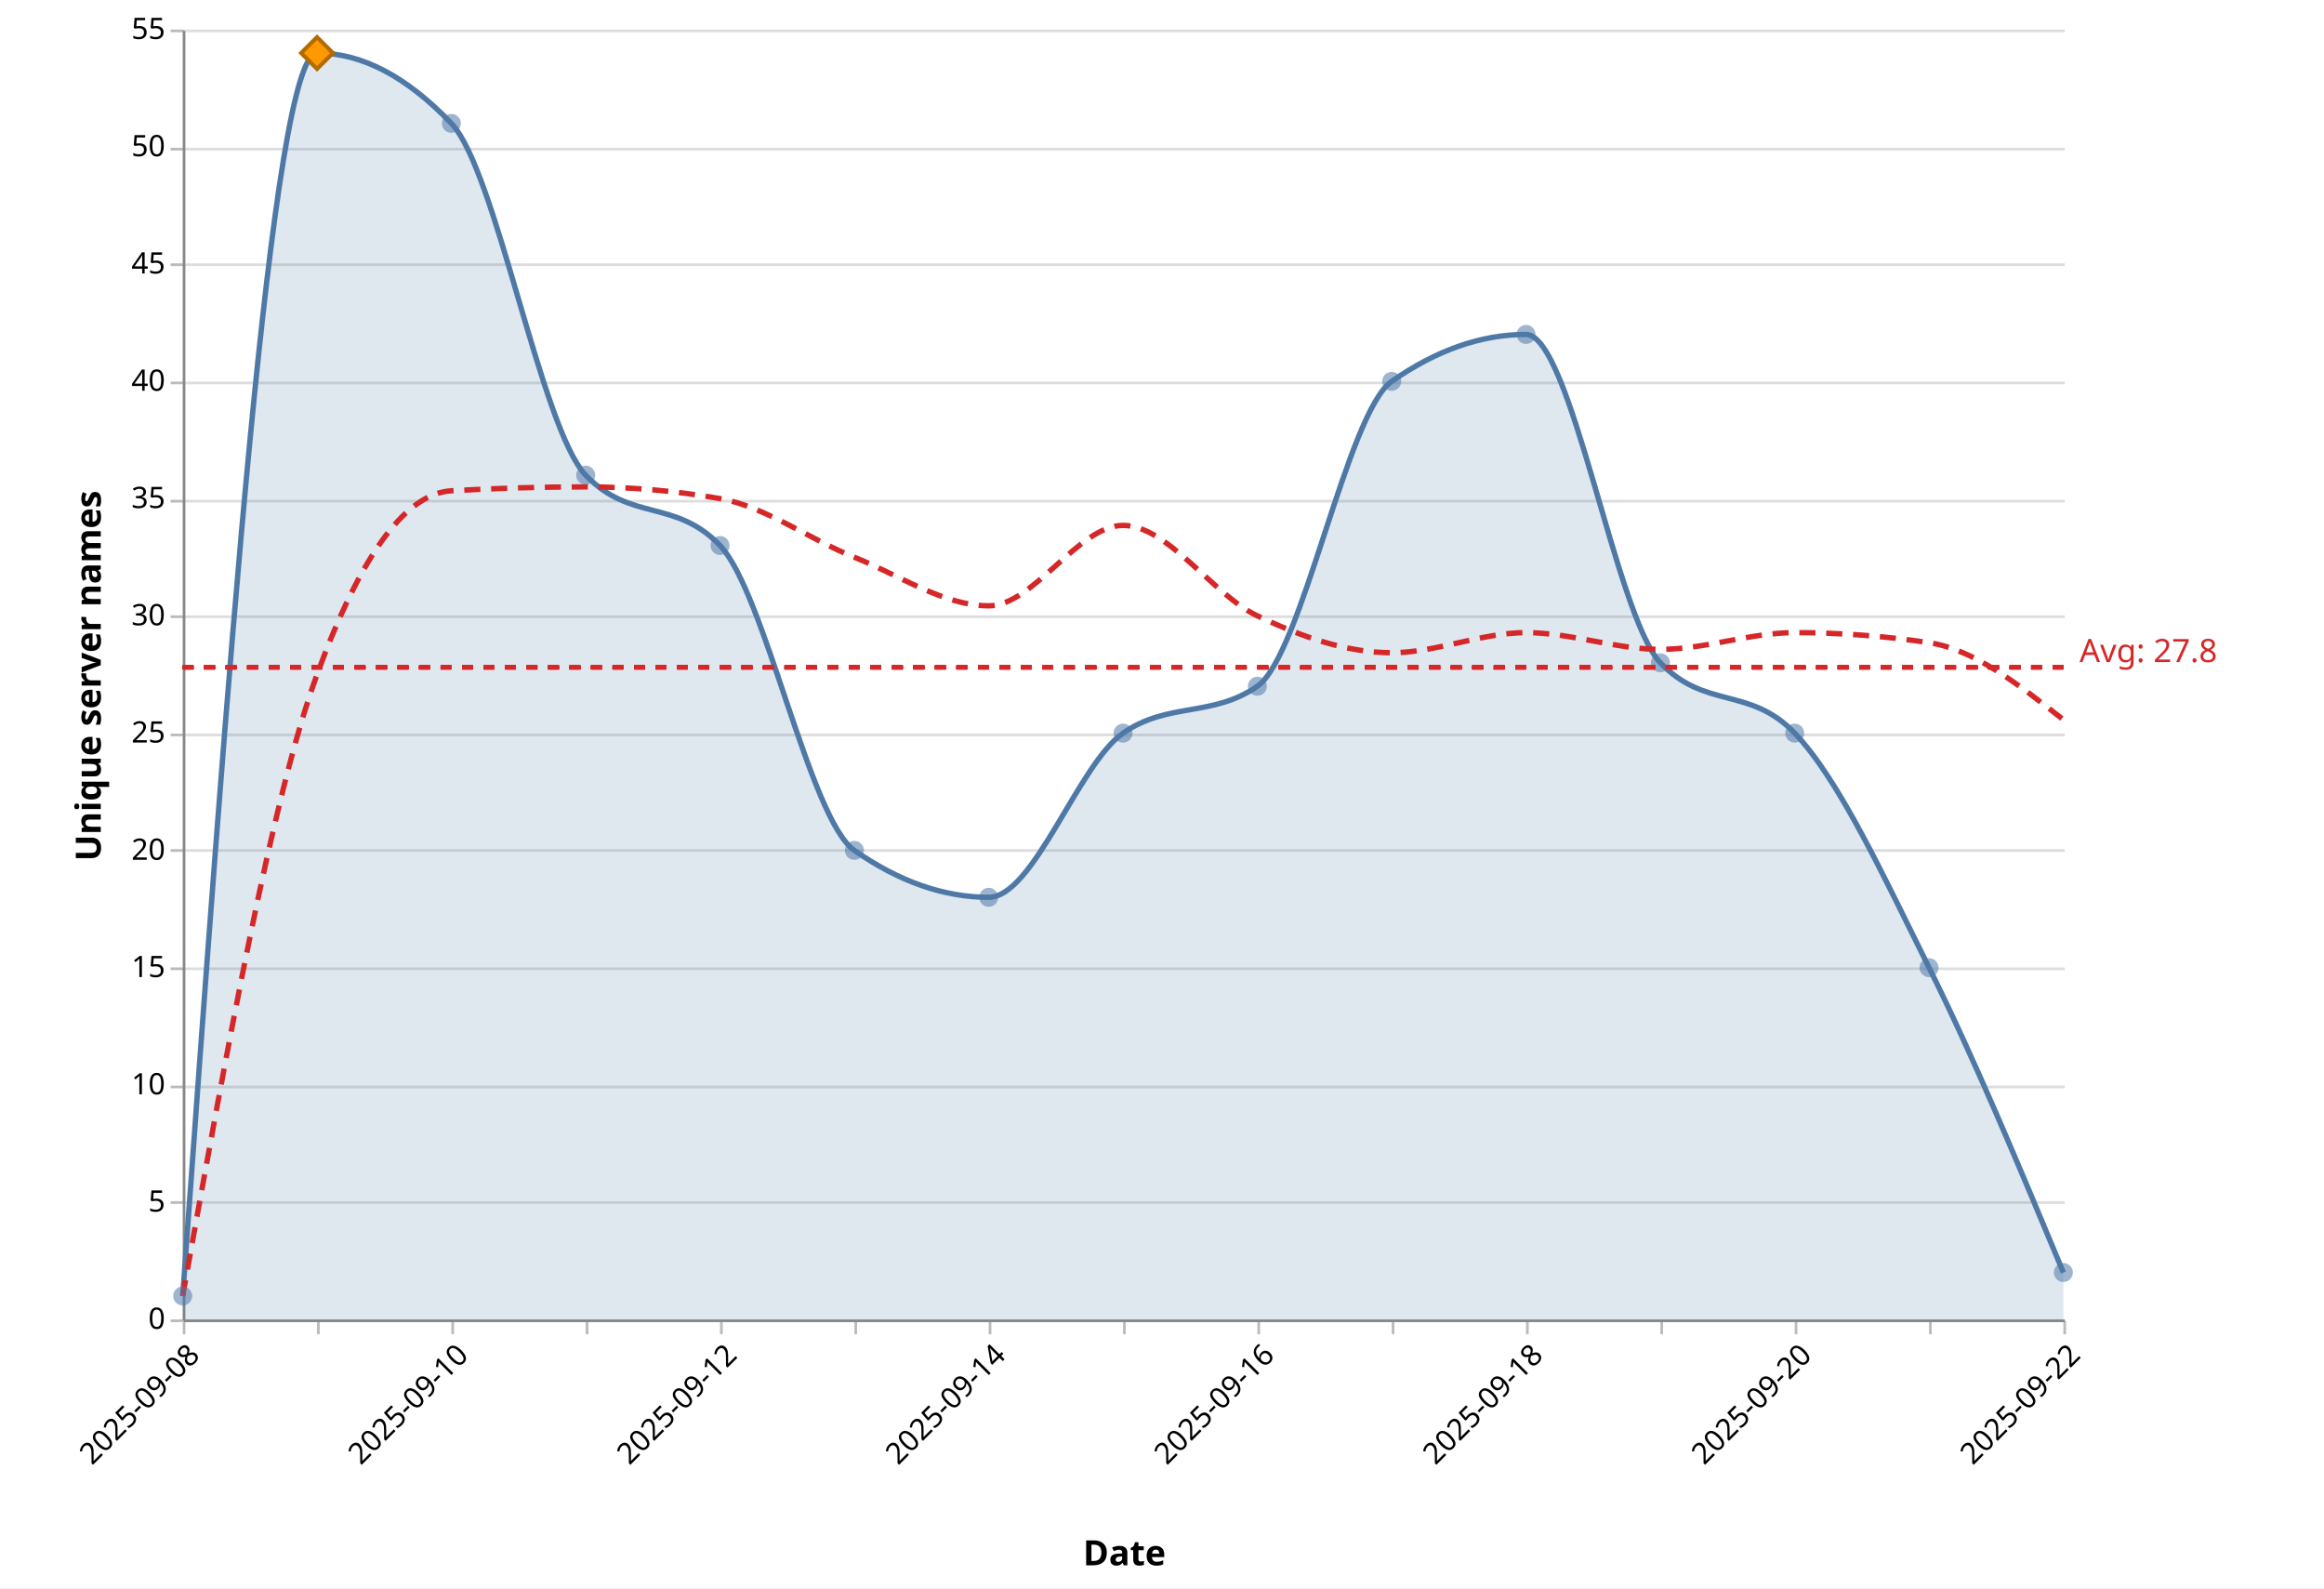
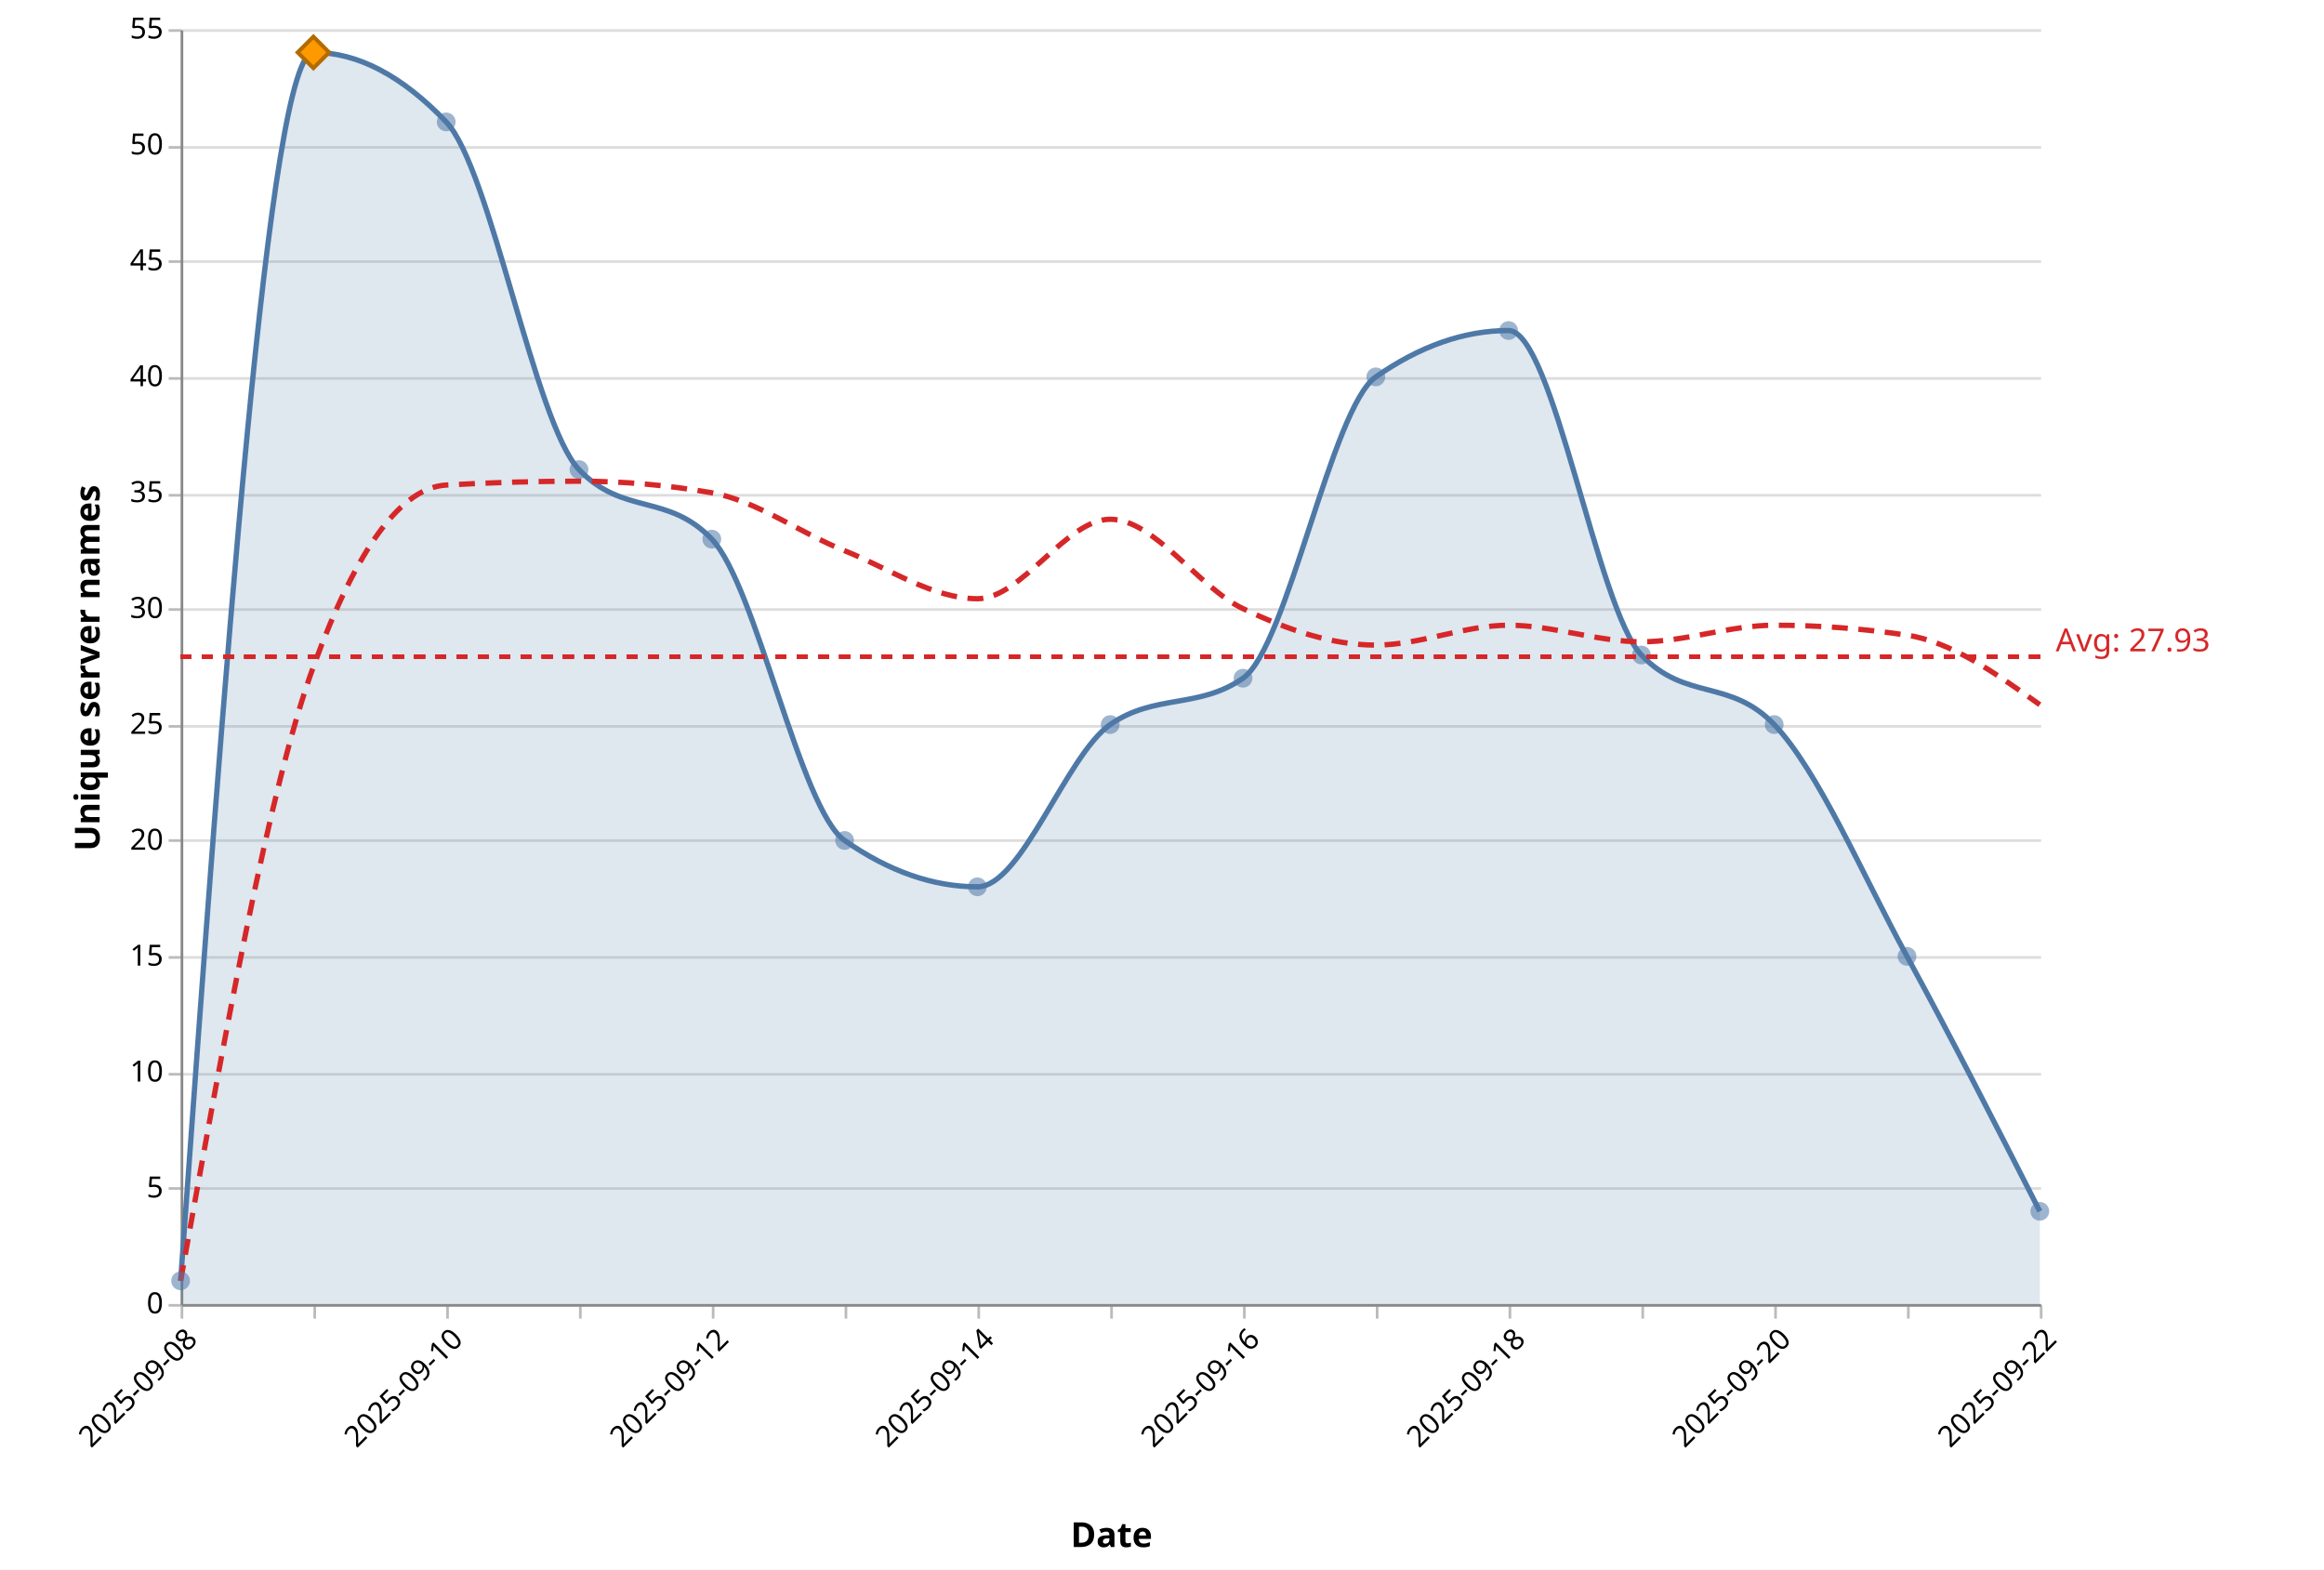
- <svg xmlns="http://www.w3.org/2000/svg" version="1.1" class="marks" width="865" height="591" viewBox="0 0 865 591">
-   <rect width="865" height="591" fill="white" />
+ <svg xmlns="http://www.w3.org/2000/svg" version="1.1" class="marks" width="875" height="591" viewBox="0 0 875 591">
+   <rect width="875" height="591" fill="white" />
  <g fill="none" stroke-miterlimit="10" transform="translate(68,11)">
    <g class="mark-group role-frame root" role="graphics-object" aria-roledescription="group mark container">
      <g transform="translate(0,0)">
        <path class="background" aria-hidden="true" d="M0.5,0.5h700v480h-700Z" />
        <g>
          <g class="mark-group role-axis" aria-hidden="true">
            <g transform="translate(0.5,0.5)">
              <path class="background" aria-hidden="true" d="M0,0h0v0h0Z" pointer-events="none" />
              <g>
                <g class="mark-rule role-axis-grid" pointer-events="none">
                  <line transform="translate(0,480)" x2="700" y2="0" stroke="#ddd" stroke-width="1" opacity="1" />
                  <line transform="translate(0,436)" x2="700" y2="0" stroke="#ddd" stroke-width="1" opacity="1" />
                  <line transform="translate(0,393)" x2="700" y2="0" stroke="#ddd" stroke-width="1" opacity="1" />
                  <line transform="translate(0,349)" x2="700" y2="0" stroke="#ddd" stroke-width="1" opacity="1" />
                  <line transform="translate(0,305)" x2="700" y2="0" stroke="#ddd" stroke-width="1" opacity="1" />
                  <line transform="translate(0,262)" x2="700" y2="0" stroke="#ddd" stroke-width="1" opacity="1" />
                  <line transform="translate(0,218)" x2="700" y2="0" stroke="#ddd" stroke-width="1" opacity="1" />
                  <line transform="translate(0,175)" x2="700" y2="0" stroke="#ddd" stroke-width="1" opacity="1" />
                  <line transform="translate(0,131)" x2="700" y2="0" stroke="#ddd" stroke-width="1" opacity="1" />
                  <line transform="translate(0,87)" x2="700" y2="0" stroke="#ddd" stroke-width="1" opacity="1" />
                  <line transform="translate(0,44)" x2="700" y2="0" stroke="#ddd" stroke-width="1" opacity="1" />
                  <line transform="translate(0,0)" x2="700" y2="0" stroke="#ddd" stroke-width="1" opacity="1" />
                </g>
              </g>
              <path class="foreground" aria-hidden="true" d="" pointer-events="none" display="none" />
            </g>
          </g>
          <g class="mark-group role-axis" role="graphics-symbol" aria-roledescription="axis" aria-label="X-axis titled 'Date' for a time scale with values from 2025-09-08 to 2025-09-22">
            <g transform="translate(0.5,480.5)">
              <path class="background" aria-hidden="true" d="M0,0h0v0h0Z" pointer-events="none" />
              <g>
                <g class="mark-rule role-axis-tick" pointer-events="none">
                  <line transform="translate(0,0)" x2="0" y2="5" stroke="#bbb" stroke-width="1" opacity="1" />
                  <line transform="translate(50,0)" x2="0" y2="5" stroke="#bbb" stroke-width="1" opacity="1" />
                  <line transform="translate(100,0)" x2="0" y2="5" stroke="#bbb" stroke-width="1" opacity="1" />
                  <line transform="translate(150,0)" x2="0" y2="5" stroke="#bbb" stroke-width="1" opacity="1" />
                  <line transform="translate(200,0)" x2="0" y2="5" stroke="#bbb" stroke-width="1" opacity="1" />
                  <line transform="translate(250,0)" x2="0" y2="5" stroke="#bbb" stroke-width="1" opacity="1" />
                  <line transform="translate(300,0)" x2="0" y2="5" stroke="#bbb" stroke-width="1" opacity="1" />
                  <line transform="translate(350,0)" x2="0" y2="5" stroke="#bbb" stroke-width="1" opacity="1" />
                  <line transform="translate(400,0)" x2="0" y2="5" stroke="#bbb" stroke-width="1" opacity="1" />
                  <line transform="translate(450,0)" x2="0" y2="5" stroke="#bbb" stroke-width="1" opacity="1" />
                  <line transform="translate(500,0)" x2="0" y2="5" stroke="#bbb" stroke-width="1" opacity="1" />
                  <line transform="translate(550,0)" x2="0" y2="5" stroke="#bbb" stroke-width="1" opacity="1" />
                  <line transform="translate(600,0)" x2="0" y2="5" stroke="#bbb" stroke-width="1" opacity="1" />
                  <line transform="translate(650,0)" x2="0" y2="5" stroke="#bbb" stroke-width="1" opacity="1" />
                  <line transform="translate(700,0)" x2="0" y2="5" stroke="#bbb" stroke-width="1" opacity="1" />
                </g>
                <g class="mark-text role-axis-label" pointer-events="none">
                  <text text-anchor="end" transform="translate(0,7) rotate(315) translate(0,9)" font-family="Segoe UI" font-size="11px" fill="#000" opacity="1">2025-09-08</text>
                  <text text-anchor="end" transform="translate(50,7) rotate(315) translate(0,9)" font-family="Segoe UI" font-size="11px" fill="#000" opacity="0">2025-09-09</text>
                  <text text-anchor="end" transform="translate(100,7) rotate(315) translate(0,9)" font-family="Segoe UI" font-size="11px" fill="#000" opacity="1">2025-09-10</text>
                  <text text-anchor="end" transform="translate(150,7) rotate(315) translate(0,9)" font-family="Segoe UI" font-size="11px" fill="#000" opacity="0">2025-09-11</text>
                  <text text-anchor="end" transform="translate(200,7) rotate(315) translate(0,9)" font-family="Segoe UI" font-size="11px" fill="#000" opacity="1">2025-09-12</text>
                  <text text-anchor="end" transform="translate(250,7) rotate(315) translate(0,9)" font-family="Segoe UI" font-size="11px" fill="#000" opacity="0">2025-09-13</text>
                  <text text-anchor="end" transform="translate(300,7) rotate(315) translate(0,9)" font-family="Segoe UI" font-size="11px" fill="#000" opacity="1">2025-09-14</text>
                  <text text-anchor="end" transform="translate(350,7) rotate(315) translate(0,9)" font-family="Segoe UI" font-size="11px" fill="#000" opacity="0">2025-09-15</text>
                  <text text-anchor="end" transform="translate(400,7) rotate(315) translate(0,9)" font-family="Segoe UI" font-size="11px" fill="#000" opacity="1">2025-09-16</text>
                  <text text-anchor="end" transform="translate(450,7) rotate(315) translate(0,9)" font-family="Segoe UI" font-size="11px" fill="#000" opacity="0">2025-09-17</text>
                  <text text-anchor="end" transform="translate(500,7) rotate(315) translate(0,9)" font-family="Segoe UI" font-size="11px" fill="#000" opacity="1">2025-09-18</text>
                  <text text-anchor="end" transform="translate(550,7) rotate(315) translate(0,9)" font-family="Segoe UI" font-size="11px" fill="#000" opacity="0">2025-09-19</text>
                  <text text-anchor="end" transform="translate(600,7) rotate(315) translate(0,9)" font-family="Segoe UI" font-size="11px" fill="#000" opacity="1">2025-09-20</text>
                  <text text-anchor="end" transform="translate(650,7) rotate(315) translate(0,9)" font-family="Segoe UI" font-size="11px" fill="#000" opacity="0">2025-09-21</text>
                  <text text-anchor="end" transform="translate(700,7) rotate(315) translate(0,9)" font-family="Segoe UI" font-size="11px" fill="#000" opacity="1">2025-09-22</text>
                </g>
                <g class="mark-rule role-axis-domain" pointer-events="none">
                  <line transform="translate(0,0)" x2="700" y2="0" stroke="#888" stroke-width="1" opacity="1" />
                </g>
                <g class="mark-text role-axis-title" pointer-events="none">
                  <text text-anchor="middle" transform="translate(350,91.00357)" font-family="Segoe UI" font-size="13px" font-weight="bold" fill="#000" opacity="1">Date</text>
                </g>
              </g>
              <path class="foreground" aria-hidden="true" d="" pointer-events="none" display="none" />
            </g>
          </g>
          <g class="mark-group role-axis" role="graphics-symbol" aria-roledescription="axis" aria-label="Y-axis titled 'Unique server names' for a linear scale with values from 0 to 55">
            <g transform="translate(0.5,0.5)">
              <path class="background" aria-hidden="true" d="M0,0h0v0h0Z" pointer-events="none" />
              <g>
                <g class="mark-rule role-axis-tick" pointer-events="none">
                  <line transform="translate(0,480)" x2="-5" y2="0" stroke="#bbb" stroke-width="1" opacity="1" />
                  <line transform="translate(0,436)" x2="-5" y2="0" stroke="#bbb" stroke-width="1" opacity="1" />
                  <line transform="translate(0,393)" x2="-5" y2="0" stroke="#bbb" stroke-width="1" opacity="1" />
                  <line transform="translate(0,349)" x2="-5" y2="0" stroke="#bbb" stroke-width="1" opacity="1" />
                  <line transform="translate(0,305)" x2="-5" y2="0" stroke="#bbb" stroke-width="1" opacity="1" />
                  <line transform="translate(0,262)" x2="-5" y2="0" stroke="#bbb" stroke-width="1" opacity="1" />
                  <line transform="translate(0,218)" x2="-5" y2="0" stroke="#bbb" stroke-width="1" opacity="1" />
                  <line transform="translate(0,175)" x2="-5" y2="0" stroke="#bbb" stroke-width="1" opacity="1" />
                  <line transform="translate(0,131)" x2="-5" y2="0" stroke="#bbb" stroke-width="1" opacity="1" />
                  <line transform="translate(0,87)" x2="-5" y2="0" stroke="#bbb" stroke-width="1" opacity="1" />
                  <line transform="translate(0,44)" x2="-5" y2="0" stroke="#bbb" stroke-width="1" opacity="1" />
                  <line transform="translate(0,0)" x2="-5" y2="0" stroke="#bbb" stroke-width="1" opacity="1" />
                </g>
                <g class="mark-text role-axis-label" pointer-events="none">
                  <text text-anchor="end" transform="translate(-7,483)" font-family="Segoe UI" font-size="11px" fill="#000" opacity="1">0</text>
                  <text text-anchor="end" transform="translate(-7,439.3636)" font-family="Segoe UI" font-size="11px" fill="#000" opacity="1">5</text>
                  <text text-anchor="end" transform="translate(-7,395.7273)" font-family="Segoe UI" font-size="11px" fill="#000" opacity="1">10</text>
                  <text text-anchor="end" transform="translate(-7,352.0909)" font-family="Segoe UI" font-size="11px" fill="#000" opacity="1">15</text>
                  <text text-anchor="end" transform="translate(-7,308.4545)" font-family="Segoe UI" font-size="11px" fill="#000" opacity="1">20</text>
                  <text text-anchor="end" transform="translate(-7,264.8182)" font-family="Segoe UI" font-size="11px" fill="#000" opacity="1">25</text>
                  <text text-anchor="end" transform="translate(-7,221.1818)" font-family="Segoe UI" font-size="11px" fill="#000" opacity="1">30</text>
                  <text text-anchor="end" transform="translate(-7,177.5455)" font-family="Segoe UI" font-size="11px" fill="#000" opacity="1">35</text>
                  <text text-anchor="end" transform="translate(-7,133.9091)" font-family="Segoe UI" font-size="11px" fill="#000" opacity="1">40</text>
                  <text text-anchor="end" transform="translate(-7,90.27273)" font-family="Segoe UI" font-size="11px" fill="#000" opacity="1">45</text>
                  <text text-anchor="end" transform="translate(-7,46.63636)" font-family="Segoe UI" font-size="11px" fill="#000" opacity="1">50</text>
                  <text text-anchor="end" transform="translate(-7,3)" font-family="Segoe UI" font-size="11px" fill="#000" opacity="1">55</text>
                </g>
                <g class="mark-rule role-axis-domain" pointer-events="none">
                  <line transform="translate(0,480)" x2="0" y2="-480" stroke="#888" stroke-width="1" opacity="1" />
                </g>
                <g class="mark-text role-axis-title" pointer-events="none">
                  <text text-anchor="middle" transform="translate(-28,240) rotate(-90) translate(0,-3)" font-family="Segoe UI" font-size="13px" font-weight="bold" fill="#000" opacity="1">Unique server names</text>
                </g>
              </g>
              <path class="foreground" aria-hidden="true" d="" pointer-events="none" display="none" />
            </g>
          </g>
          <g class="mark-area role-mark layer_0_marks" role="graphics-object" aria-roledescription="area mark container" pointer-events="none">
-             <path aria-label="date: 2025-09-08; count: 1" role="graphics-symbol" aria-roledescription="area mark" d="M0,471.273C16.667,240,33.333,8.727,50,8.727C66.667,8.727,83.333,17.455,100,34.909C116.667,52.364,133.333,148.364,150,165.818C166.667,183.273,183.333,174.545,200,192C216.667,209.455,233.333,293.818,250,305.455C266.667,317.091,283.333,322.909,300,322.909C316.667,322.909,333.333,273.455,350,261.818C366.667,250.182,383.333,256,400,244.364C416.667,232.727,433.333,142.545,450,130.909C466.667,119.273,483.333,113.455,500,113.455C516.667,113.455,533.333,218.182,550,235.636C566.667,253.091,583.333,244.364,600,261.818C616.667,279.273,633.333,315.636,650,349.091C666.667,382.545,683.333,422.545,700,462.545L700,480C683.333,480,666.667,480,650,480C633.333,480,616.667,480,600,480C583.333,480,566.667,480,550,480C533.333,480,516.667,480,500,480C483.333,480,466.667,480,450,480C433.333,480,416.667,480,400,480C383.333,480,366.667,480,350,480C333.333,480,316.667,480,300,480C283.333,480,266.667,480,250,480C233.333,480,216.667,480,200,480C183.333,480,166.667,480,150,480C133.333,480,116.667,480,100,480C83.333,480,66.667,480,50,480C33.333,480,16.667,480,0,480Z" fill="#4e79a7" opacity="0.18" />
+             <path aria-label="date: 2025-09-08; count: 1" role="graphics-symbol" aria-roledescription="area mark" d="M0,471.273C16.667,240,33.333,8.727,50,8.727C66.667,8.727,83.333,17.455,100,34.909C116.667,52.364,133.333,148.364,150,165.818C166.667,183.273,183.333,174.545,200,192C216.667,209.455,233.333,293.818,250,305.455C266.667,317.091,283.333,322.909,300,322.909C316.667,322.909,333.333,273.455,350,261.818C366.667,250.182,383.333,256,400,244.364C416.667,232.727,433.333,142.545,450,130.909C466.667,119.273,483.333,113.455,500,113.455C516.667,113.455,533.333,218.182,550,235.636C566.667,253.091,583.333,244.364,600,261.818C616.667,279.273,633.333,318.545,650,349.091C666.667,379.636,683.333,412.364,700,445.091L700,480C683.333,480,666.667,480,650,480C633.333,480,616.667,480,600,480C583.333,480,566.667,480,550,480C533.333,480,516.667,480,500,480C483.333,480,466.667,480,450,480C433.333,480,416.667,480,400,480C383.333,480,366.667,480,350,480C333.333,480,316.667,480,300,480C283.333,480,266.667,480,250,480C233.333,480,216.667,480,200,480C183.333,480,166.667,480,150,480C133.333,480,116.667,480,100,480C83.333,480,66.667,480,50,480C33.333,480,16.667,480,0,480Z" fill="#4e79a7" opacity="0.18" />
          </g>
          <g class="mark-line role-mark layer_1_marks" role="graphics-object" aria-roledescription="line mark container" pointer-events="none">
-             <path aria-label="date: Sep 08, 2025; count: 1" role="graphics-symbol" aria-roledescription="line mark" d="M0,471.273C16.667,240,33.333,8.727,50,8.727C66.667,8.727,83.333,17.455,100,34.909C116.667,52.364,133.333,148.364,150,165.818C166.667,183.273,183.333,174.545,200,192C216.667,209.455,233.333,293.818,250,305.455C266.667,317.091,283.333,322.909,300,322.909C316.667,322.909,333.333,273.455,350,261.818C366.667,250.182,383.333,256,400,244.364C416.667,232.727,433.333,142.545,450,130.909C466.667,119.273,483.333,113.455,500,113.455C516.667,113.455,533.333,218.182,550,235.636C566.667,253.091,583.333,244.364,600,261.818C616.667,279.273,633.333,315.636,650,349.091C666.667,382.545,683.333,422.545,700,462.545" stroke="#4e79a7" stroke-width="2" />
+             <path aria-label="date: Sep 08, 2025; count: 1" role="graphics-symbol" aria-roledescription="line mark" d="M0,471.273C16.667,240,33.333,8.727,50,8.727C66.667,8.727,83.333,17.455,100,34.909C116.667,52.364,133.333,148.364,150,165.818C166.667,183.273,183.333,174.545,200,192C216.667,209.455,233.333,293.818,250,305.455C266.667,317.091,283.333,322.909,300,322.909C316.667,322.909,333.333,273.455,350,261.818C366.667,250.182,383.333,256,400,244.364C416.667,232.727,433.333,142.545,450,130.909C466.667,119.273,483.333,113.455,500,113.455C516.667,113.455,533.333,218.182,550,235.636C566.667,253.091,583.333,244.364,600,261.818C616.667,279.273,633.333,318.545,650,349.091C666.667,379.636,683.333,412.364,700,445.091" stroke="#4e79a7" stroke-width="2" />
          </g>
          <g class="mark-line role-mark layer_2_marks" role="graphics-object" aria-roledescription="line mark container" pointer-events="none">
-             <path aria-label="date: Sep 08, 2025; ma7: 1" role="graphics-symbol" aria-roledescription="line mark" d="M0,471.273C16.667,378.424,33.333,285.576,50,240C66.667,194.424,83.333,172.606,100,171.636C116.667,170.667,133.333,170.182,150,170.182C166.667,170.182,183.333,171.636,200,174.545C216.667,177.455,233.333,189.714,250,196.364C266.667,203.013,283.333,214.442,300,214.442C316.667,214.442,333.333,184.519,350,184.519C366.667,184.519,383.333,210.286,400,218.182C416.667,226.078,433.333,231.896,450,231.896C466.667,231.896,483.333,224.416,500,224.416C516.667,224.416,533.333,230.649,550,230.649C566.667,230.649,583.333,224.416,600,224.416C616.667,224.416,633.333,225.662,650,228.156C666.667,230.649,683.333,243.74,700,256.831" stroke="#d62728" stroke-width="2" stroke-dasharray="6,4" />
+             <path aria-label="date: Sep 08, 2025; ma7: 1" role="graphics-symbol" aria-roledescription="line mark" d="M0,471.273C16.667,378.424,33.333,285.576,50,240C66.667,194.424,83.333,172.606,100,171.636C116.667,170.667,133.333,170.182,150,170.182C166.667,170.182,183.333,171.636,200,174.545C216.667,177.455,233.333,189.714,250,196.364C266.667,203.013,283.333,214.442,300,214.442C316.667,214.442,333.333,184.519,350,184.519C366.667,184.519,383.333,210.286,400,218.182C416.667,226.078,433.333,231.896,450,231.896C466.667,231.896,483.333,224.416,500,224.416C516.667,224.416,533.333,230.649,550,230.649C566.667,230.649,583.333,224.416,600,224.416C616.667,224.416,633.333,225.662,650,228.156C666.667,230.649,683.333,242.494,700,254.338" stroke="#d62728" stroke-width="2" stroke-dasharray="6,4" />
          </g>
          <g class="mark-symbol role-mark layer_3_marks" role="graphics-object" aria-roledescription="symbol mark container">
            <path aria-label="date: Sep 08, 2025; count: 1; Date: Sep 08, 2025; Daily unique: 1; 7d avg: 1" role="graphics-symbol" aria-roledescription="point" transform="translate(0,471.2727)" d="M3.536,0A3.536,3.536,0,1,1,-3.536,0A3.536,3.536,0,1,1,3.536,0" fill="#4e79a7" stroke-width="2" opacity="0.55" />
            <path aria-label="date: Sep 09, 2025; count: 54; Date: Sep 09, 2025; Daily unique: 54; 7d avg: 27.5" role="graphics-symbol" aria-roledescription="point" transform="translate(50,8.727273)" d="M3.536,0A3.536,3.536,0,1,1,-3.536,0A3.536,3.536,0,1,1,3.536,0" fill="#4e79a7" stroke-width="2" opacity="0.55" />
            <path aria-label="date: Sep 10, 2025; count: 51; Date: Sep 10, 2025; Daily unique: 51; 7d avg: 35.3333333333" role="graphics-symbol" aria-roledescription="point" transform="translate(100,34.90909)" d="M3.536,0A3.536,3.536,0,1,1,-3.536,0A3.536,3.536,0,1,1,3.536,0" fill="#4e79a7" stroke-width="2" opacity="0.55" />
            <path aria-label="date: Sep 11, 2025; count: 36; Date: Sep 11, 2025; Daily unique: 36; 7d avg: 35.5" role="graphics-symbol" aria-roledescription="point" transform="translate(150,165.8182)" d="M3.536,0A3.536,3.536,0,1,1,-3.536,0A3.536,3.536,0,1,1,3.536,0" fill="#4e79a7" stroke-width="2" opacity="0.55" />
            <path aria-label="date: Sep 12, 2025; count: 33; Date: Sep 12, 2025; Daily unique: 33; 7d avg: 35" role="graphics-symbol" aria-roledescription="point" transform="translate(200,192)" d="M3.536,0A3.536,3.536,0,1,1,-3.536,0A3.536,3.536,0,1,1,3.536,0" fill="#4e79a7" stroke-width="2" opacity="0.55" />
            <path aria-label="date: Sep 13, 2025; count: 20; Date: Sep 13, 2025; Daily unique: 20; 7d avg: 32.5" role="graphics-symbol" aria-roledescription="point" transform="translate(250,305.4545)" d="M3.536,0A3.536,3.536,0,1,1,-3.536,0A3.536,3.536,0,1,1,3.536,0" fill="#4e79a7" stroke-width="2" opacity="0.55" />
            <path aria-label="date: Sep 14, 2025; count: 18; Date: Sep 14, 2025; Daily unique: 18; 7d avg: 30.4285714286" role="graphics-symbol" aria-roledescription="point" transform="translate(300,322.9091)" d="M3.536,0A3.536,3.536,0,1,1,-3.536,0A3.536,3.536,0,1,1,3.536,0" fill="#4e79a7" stroke-width="2" opacity="0.55" />
            <path aria-label="date: Sep 15, 2025; count: 25; Date: Sep 15, 2025; Daily unique: 25; 7d avg: 33.8571428571" role="graphics-symbol" aria-roledescription="point" transform="translate(350,261.8182)" d="M3.536,0A3.536,3.536,0,1,1,-3.536,0A3.536,3.536,0,1,1,3.536,0" fill="#4e79a7" stroke-width="2" opacity="0.55" />
            <path aria-label="date: Sep 16, 2025; count: 27; Date: Sep 16, 2025; Daily unique: 27; 7d avg: 30" role="graphics-symbol" aria-roledescription="point" transform="translate(400,244.3636)" d="M3.536,0A3.536,3.536,0,1,1,-3.536,0A3.536,3.536,0,1,1,3.536,0" fill="#4e79a7" stroke-width="2" opacity="0.55" />
            <path aria-label="date: Sep 17, 2025; count: 40; Date: Sep 17, 2025; Daily unique: 40; 7d avg: 28.4285714286" role="graphics-symbol" aria-roledescription="point" transform="translate(450,130.9091)" d="M3.536,0A3.536,3.536,0,1,1,-3.536,0A3.536,3.536,0,1,1,3.536,0" fill="#4e79a7" stroke-width="2" opacity="0.55" />
            <path aria-label="date: Sep 18, 2025; count: 42; Date: Sep 18, 2025; Daily unique: 42; 7d avg: 29.2857142857" role="graphics-symbol" aria-roledescription="point" transform="translate(500,113.4545)" d="M3.536,0A3.536,3.536,0,1,1,-3.536,0A3.536,3.536,0,1,1,3.536,0" fill="#4e79a7" stroke-width="2" opacity="0.55" />
            <path aria-label="date: Sep 19, 2025; count: 28; Date: Sep 19, 2025; Daily unique: 28; 7d avg: 28.5714285714" role="graphics-symbol" aria-roledescription="point" transform="translate(550,235.6364)" d="M3.536,0A3.536,3.536,0,1,1,-3.536,0A3.536,3.536,0,1,1,3.536,0" fill="#4e79a7" stroke-width="2" opacity="0.55" />
            <path aria-label="date: Sep 20, 2025; count: 25; Date: Sep 20, 2025; Daily unique: 25; 7d avg: 29.2857142857" role="graphics-symbol" aria-roledescription="point" transform="translate(600,261.8182)" d="M3.536,0A3.536,3.536,0,1,1,-3.536,0A3.536,3.536,0,1,1,3.536,0" fill="#4e79a7" stroke-width="2" opacity="0.55" />
            <path aria-label="date: Sep 21, 2025; count: 15; Date: Sep 21, 2025; Daily unique: 15; 7d avg: 28.8571428571" role="graphics-symbol" aria-roledescription="point" transform="translate(650,349.0909)" d="M3.536,0A3.536,3.536,0,1,1,-3.536,0A3.536,3.536,0,1,1,3.536,0" fill="#4e79a7" stroke-width="2" opacity="0.55" />
-             <path aria-label="date: Sep 22, 2025; count: 2; Date: Sep 22, 2025; Daily unique: 2; 7d avg: 25.5714285714" role="graphics-symbol" aria-roledescription="point" transform="translate(700,462.5455)" d="M3.536,0A3.536,3.536,0,1,1,-3.536,0A3.536,3.536,0,1,1,3.536,0" fill="#4e79a7" stroke-width="2" opacity="0.55" />
+             <path aria-label="date: Sep 22, 2025; count: 4; Date: Sep 22, 2025; Daily unique: 4; 7d avg: 25.8571428571" role="graphics-symbol" aria-roledescription="point" transform="translate(700,445.0909)" d="M3.536,0A3.536,3.536,0,1,1,-3.536,0A3.536,3.536,0,1,1,3.536,0" fill="#4e79a7" stroke-width="2" opacity="0.55" />
          </g>
          <g class="mark-path role-mark layer_3_voronoi" aria-hidden="true">
            <path transform="translate(0,0)" d="M0,480L0,281.715L80.475,321.234L185.78,480Z" stroke-width="0.35" />
            <path transform="translate(0,0)" d="M0,0L86.425,0L11.088,143.872L0,150.93Z" stroke-width="0.35" />
            <path transform="translate(0,0)" d="M238.912,56.856L11.088,143.872L86.425,0L297.741,0L291.292,23.512Z" stroke-width="0.35" />
            <path transform="translate(0,0)" d="M238.912,56.856L112.473,298.319L80.475,321.234L0,281.715L0,150.93L11.088,143.872Z" stroke-width="0.35" />
            <path transform="translate(0,0)" d="M318.275,133.935L275.127,226.636L112.473,298.319L238.912,56.856L291.292,23.512Z" stroke-width="0.35" />
            <path transform="translate(0,0)" d="M292.035,265.383L217.114,480L185.78,480L80.475,321.234L112.473,298.319L275.127,226.636Z" stroke-width="0.35" />
            <path transform="translate(0,0)" d="M217.114,480L292.035,265.383L414.194,365.364L467.707,433.495L464.228,480Z" stroke-width="0.35" />
            <path transform="translate(0,0)" d="M338.905,149.694L414.194,365.364L292.035,265.383L275.127,226.636L318.275,133.935Z" stroke-width="0.35" />
            <path transform="translate(0,0)" d="M338.905,149.694L473.189,208.874L483.996,394.611L467.707,433.495L414.194,365.364Z" stroke-width="0.35" />
            <path transform="translate(0,0)" d="M338.905,149.694L318.275,133.935L291.292,23.512L297.741,0L432.347,0L497.245,185.904L473.189,208.874Z" stroke-width="0.35" />
            <path transform="translate(0,0)" d="M700,0L700,86.533L638.075,128.272L497.245,185.904L432.347,0Z" stroke-width="0.35" />
            <path transform="translate(0,0)" d="M497.245,185.904L638.075,128.272L511.136,370.689L483.996,394.611L473.189,208.874Z" stroke-width="0.35" />
            <path transform="translate(0,0)" d="M700,262.486L511.136,370.689L638.075,128.272L700,86.533Z" stroke-width="0.35" />
-             <path transform="translate(0,0)" d="M700,394.801L506.675,480L464.228,480L467.707,433.495L483.996,394.611L511.136,370.689L700,262.486Z" stroke-width="0.35" />
-             <path transform="translate(0,0)" d="M506.675,480L700,394.801L700,480Z" stroke-width="0.35" />
+             <path transform="translate(0,0)" d="M700,384.07L515.815,480L464.228,480L467.707,433.495L483.996,394.611L511.136,370.689L700,262.486Z" stroke-width="0.35" />
+             <path transform="translate(0,0)" d="M515.815,480L700,384.07L700,480Z" stroke-width="0.35" />
          </g>
          <g class="mark-symbol role-mark layer_4_marks" role="graphics-object" aria-roledescription="symbol mark container">
            <path aria-label="date: Sep 08, 2025; count: 1; Peak date: Sep 08, 2025; Peak unique count: 1" role="graphics-symbol" aria-roledescription="point" transform="translate(0,471.2727)" d="M-5.916,0L0,-5.916L5.916,0L0,5.916Z" fill="#ff9900" stroke="#b36b00" stroke-width="1.5" opacity="0" />
            <path aria-label="date: Sep 09, 2025; count: 54; Peak date: Sep 09, 2025; Peak unique count: 54" role="graphics-symbol" aria-roledescription="point" transform="translate(50,8.727273)" d="M-5.916,0L0,-5.916L5.916,0L0,5.916Z" fill="#ff9900" stroke="#b36b00" stroke-width="1.5" opacity="1" />
            <path aria-label="date: Sep 10, 2025; count: 51; Peak date: Sep 10, 2025; Peak unique count: 51" role="graphics-symbol" aria-roledescription="point" transform="translate(100,34.90909)" d="M-5.916,0L0,-5.916L5.916,0L0,5.916Z" fill="#ff9900" stroke="#b36b00" stroke-width="1.5" opacity="0" />
            <path aria-label="date: Sep 11, 2025; count: 36; Peak date: Sep 11, 2025; Peak unique count: 36" role="graphics-symbol" aria-roledescription="point" transform="translate(150,165.8182)" d="M-5.916,0L0,-5.916L5.916,0L0,5.916Z" fill="#ff9900" stroke="#b36b00" stroke-width="1.5" opacity="0" />
            <path aria-label="date: Sep 12, 2025; count: 33; Peak date: Sep 12, 2025; Peak unique count: 33" role="graphics-symbol" aria-roledescription="point" transform="translate(200,192)" d="M-5.916,0L0,-5.916L5.916,0L0,5.916Z" fill="#ff9900" stroke="#b36b00" stroke-width="1.5" opacity="0" />
            <path aria-label="date: Sep 13, 2025; count: 20; Peak date: Sep 13, 2025; Peak unique count: 20" role="graphics-symbol" aria-roledescription="point" transform="translate(250,305.4545)" d="M-5.916,0L0,-5.916L5.916,0L0,5.916Z" fill="#ff9900" stroke="#b36b00" stroke-width="1.5" opacity="0" />
            <path aria-label="date: Sep 14, 2025; count: 18; Peak date: Sep 14, 2025; Peak unique count: 18" role="graphics-symbol" aria-roledescription="point" transform="translate(300,322.9091)" d="M-5.916,0L0,-5.916L5.916,0L0,5.916Z" fill="#ff9900" stroke="#b36b00" stroke-width="1.5" opacity="0" />
            <path aria-label="date: Sep 15, 2025; count: 25; Peak date: Sep 15, 2025; Peak unique count: 25" role="graphics-symbol" aria-roledescription="point" transform="translate(350,261.8182)" d="M-5.916,0L0,-5.916L5.916,0L0,5.916Z" fill="#ff9900" stroke="#b36b00" stroke-width="1.5" opacity="0" />
            <path aria-label="date: Sep 16, 2025; count: 27; Peak date: Sep 16, 2025; Peak unique count: 27" role="graphics-symbol" aria-roledescription="point" transform="translate(400,244.3636)" d="M-5.916,0L0,-5.916L5.916,0L0,5.916Z" fill="#ff9900" stroke="#b36b00" stroke-width="1.5" opacity="0" />
            <path aria-label="date: Sep 17, 2025; count: 40; Peak date: Sep 17, 2025; Peak unique count: 40" role="graphics-symbol" aria-roledescription="point" transform="translate(450,130.9091)" d="M-5.916,0L0,-5.916L5.916,0L0,5.916Z" fill="#ff9900" stroke="#b36b00" stroke-width="1.5" opacity="0" />
            <path aria-label="date: Sep 18, 2025; count: 42; Peak date: Sep 18, 2025; Peak unique count: 42" role="graphics-symbol" aria-roledescription="point" transform="translate(500,113.4545)" d="M-5.916,0L0,-5.916L5.916,0L0,5.916Z" fill="#ff9900" stroke="#b36b00" stroke-width="1.5" opacity="0" />
            <path aria-label="date: Sep 19, 2025; count: 28; Peak date: Sep 19, 2025; Peak unique count: 28" role="graphics-symbol" aria-roledescription="point" transform="translate(550,235.6364)" d="M-5.916,0L0,-5.916L5.916,0L0,5.916Z" fill="#ff9900" stroke="#b36b00" stroke-width="1.5" opacity="0" />
            <path aria-label="date: Sep 20, 2025; count: 25; Peak date: Sep 20, 2025; Peak unique count: 25" role="graphics-symbol" aria-roledescription="point" transform="translate(600,261.8182)" d="M-5.916,0L0,-5.916L5.916,0L0,5.916Z" fill="#ff9900" stroke="#b36b00" stroke-width="1.5" opacity="0" />
            <path aria-label="date: Sep 21, 2025; count: 15; Peak date: Sep 21, 2025; Peak unique count: 15" role="graphics-symbol" aria-roledescription="point" transform="translate(650,349.0909)" d="M-5.916,0L0,-5.916L5.916,0L0,5.916Z" fill="#ff9900" stroke="#b36b00" stroke-width="1.5" opacity="0" />
-             <path aria-label="date: Sep 22, 2025; count: 2; Peak date: Sep 22, 2025; Peak unique count: 2" role="graphics-symbol" aria-roledescription="point" transform="translate(700,462.5455)" d="M-5.916,0L0,-5.916L5.916,0L0,5.916Z" fill="#ff9900" stroke="#b36b00" stroke-width="1.5" opacity="0" />
+             <path aria-label="date: Sep 22, 2025; count: 4; Peak date: Sep 22, 2025; Peak unique count: 4" role="graphics-symbol" aria-roledescription="point" transform="translate(700,445.0909)" d="M-5.916,0L0,-5.916L5.916,0L0,5.916Z" fill="#ff9900" stroke="#b36b00" stroke-width="1.5" opacity="0" />
          </g>
          <g class="mark-rule role-mark layer_5_marks" role="graphics-symbol" aria-roledescription="rule mark container" pointer-events="none">
-             <line transform="translate(700,237.3818)" x2="-700" y2="0" stroke="#d62728" stroke-width="1.5" stroke-dasharray="4,4" />
-             <line transform="translate(700,237.3818)" x2="-700" y2="0" stroke="#d62728" stroke-width="1.5" stroke-dasharray="4,4" />
-             <line transform="translate(700,237.3818)" x2="-700" y2="0" stroke="#d62728" stroke-width="1.5" stroke-dasharray="4,4" />
-             <line transform="translate(700,237.3818)" x2="-700" y2="0" stroke="#d62728" stroke-width="1.5" stroke-dasharray="4,4" />
-             <line transform="translate(700,237.3818)" x2="-700" y2="0" stroke="#d62728" stroke-width="1.5" stroke-dasharray="4,4" />
-             <line transform="translate(700,237.3818)" x2="-700" y2="0" stroke="#d62728" stroke-width="1.5" stroke-dasharray="4,4" />
-             <line transform="translate(700,237.3818)" x2="-700" y2="0" stroke="#d62728" stroke-width="1.5" stroke-dasharray="4,4" />
-             <line transform="translate(700,237.3818)" x2="-700" y2="0" stroke="#d62728" stroke-width="1.5" stroke-dasharray="4,4" />
-             <line transform="translate(700,237.3818)" x2="-700" y2="0" stroke="#d62728" stroke-width="1.5" stroke-dasharray="4,4" />
-             <line transform="translate(700,237.3818)" x2="-700" y2="0" stroke="#d62728" stroke-width="1.5" stroke-dasharray="4,4" />
-             <line transform="translate(700,237.3818)" x2="-700" y2="0" stroke="#d62728" stroke-width="1.5" stroke-dasharray="4,4" />
-             <line transform="translate(700,237.3818)" x2="-700" y2="0" stroke="#d62728" stroke-width="1.5" stroke-dasharray="4,4" />
-             <line transform="translate(700,237.3818)" x2="-700" y2="0" stroke="#d62728" stroke-width="1.5" stroke-dasharray="4,4" />
-             <line transform="translate(700,237.3818)" x2="-700" y2="0" stroke="#d62728" stroke-width="1.5" stroke-dasharray="4,4" />
-             <line transform="translate(700,237.3818)" x2="-700" y2="0" stroke="#d62728" stroke-width="1.5" stroke-dasharray="4,4" />
+             <line transform="translate(700,236.2473)" x2="-700" y2="0" stroke="#d62728" stroke-width="1.5" stroke-dasharray="4,4" />
+             <line transform="translate(700,236.2473)" x2="-700" y2="0" stroke="#d62728" stroke-width="1.5" stroke-dasharray="4,4" />
+             <line transform="translate(700,236.2473)" x2="-700" y2="0" stroke="#d62728" stroke-width="1.5" stroke-dasharray="4,4" />
+             <line transform="translate(700,236.2473)" x2="-700" y2="0" stroke="#d62728" stroke-width="1.5" stroke-dasharray="4,4" />
+             <line transform="translate(700,236.2473)" x2="-700" y2="0" stroke="#d62728" stroke-width="1.5" stroke-dasharray="4,4" />
+             <line transform="translate(700,236.2473)" x2="-700" y2="0" stroke="#d62728" stroke-width="1.5" stroke-dasharray="4,4" />
+             <line transform="translate(700,236.2473)" x2="-700" y2="0" stroke="#d62728" stroke-width="1.5" stroke-dasharray="4,4" />
+             <line transform="translate(700,236.2473)" x2="-700" y2="0" stroke="#d62728" stroke-width="1.5" stroke-dasharray="4,4" />
+             <line transform="translate(700,236.2473)" x2="-700" y2="0" stroke="#d62728" stroke-width="1.5" stroke-dasharray="4,4" />
+             <line transform="translate(700,236.2473)" x2="-700" y2="0" stroke="#d62728" stroke-width="1.5" stroke-dasharray="4,4" />
+             <line transform="translate(700,236.2473)" x2="-700" y2="0" stroke="#d62728" stroke-width="1.5" stroke-dasharray="4,4" />
+             <line transform="translate(700,236.2473)" x2="-700" y2="0" stroke="#d62728" stroke-width="1.5" stroke-dasharray="4,4" />
+             <line transform="translate(700,236.2473)" x2="-700" y2="0" stroke="#d62728" stroke-width="1.5" stroke-dasharray="4,4" />
+             <line transform="translate(700,236.2473)" x2="-700" y2="0" stroke="#d62728" stroke-width="1.5" stroke-dasharray="4,4" />
+             <line transform="translate(700,236.2473)" x2="-700" y2="0" stroke="#d62728" stroke-width="1.5" stroke-dasharray="4,4" />
          </g>
          <g class="mark-text role-mark layer_6_marks" role="graphics-object" aria-roledescription="text mark container" pointer-events="none">
-             <text aria-label="date: Sep 22, 2025" role="graphics-symbol" aria-roledescription="text mark" text-anchor="start" transform="translate(706,235.3818)" font-family="sans-serif" font-size="12px" fill="#d62728">Avg: 27.8</text>
+             <text aria-label="date: Sep 22, 2025" role="graphics-symbol" aria-roledescription="text mark" text-anchor="start" transform="translate(706,234.2473)" font-family="sans-serif" font-size="12px" fill="#d62728">Avg: 27.93</text>
          </g>
        </g>
        <path class="foreground" aria-hidden="true" d="" display="none" />
      </g>
    </g>
  </g>
</svg>
